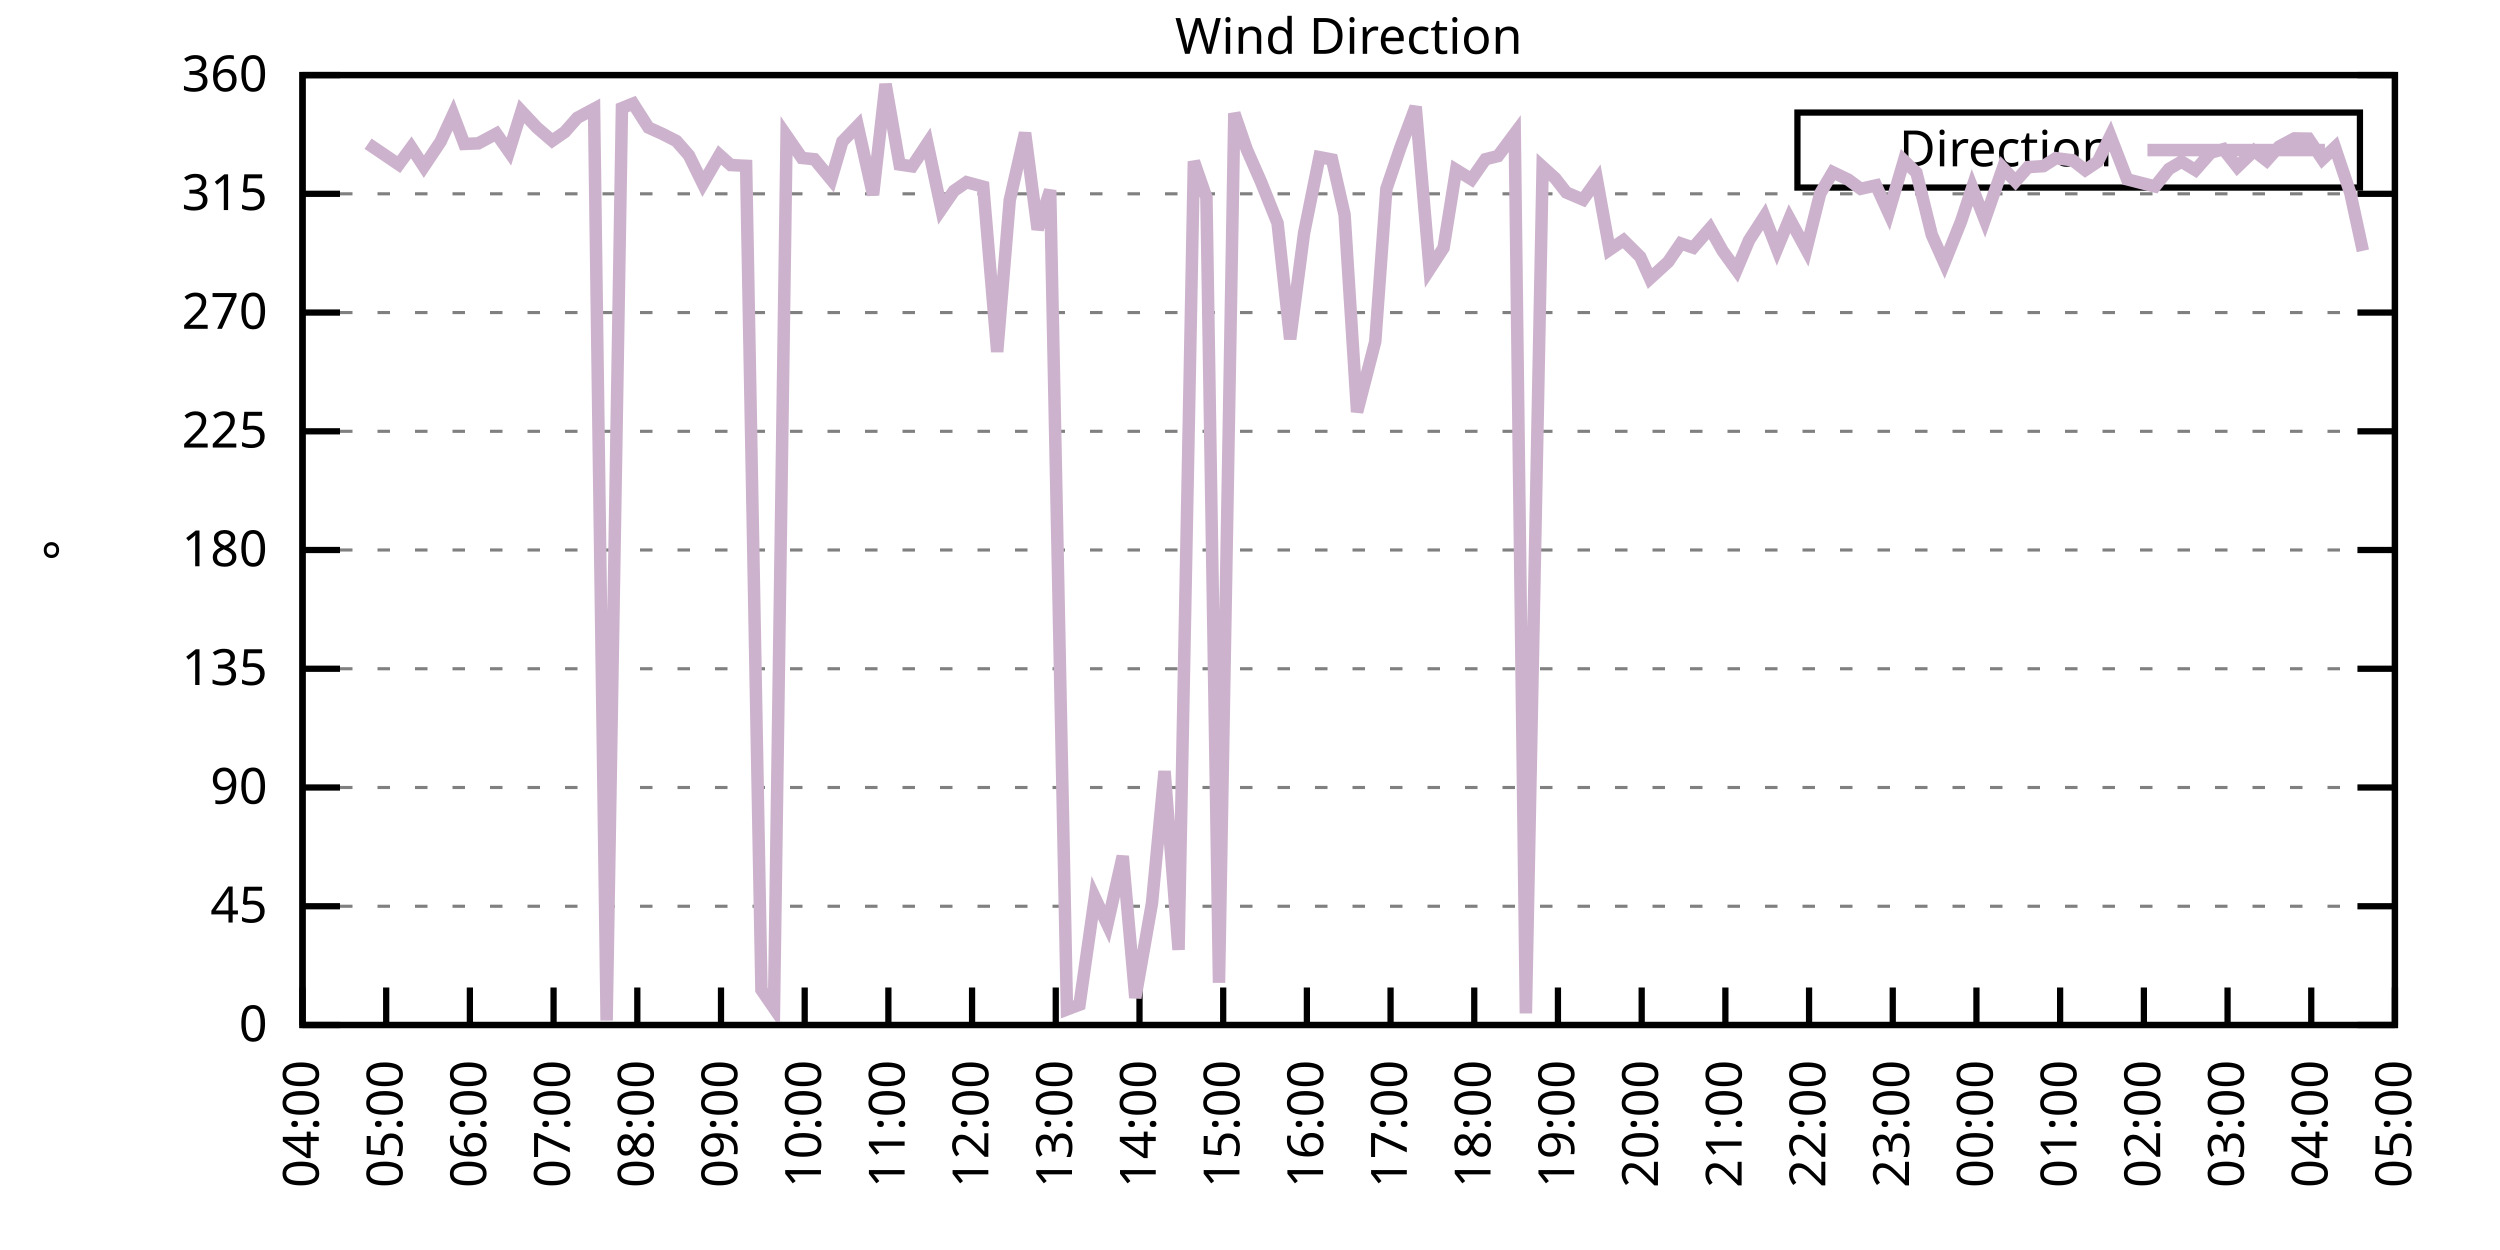
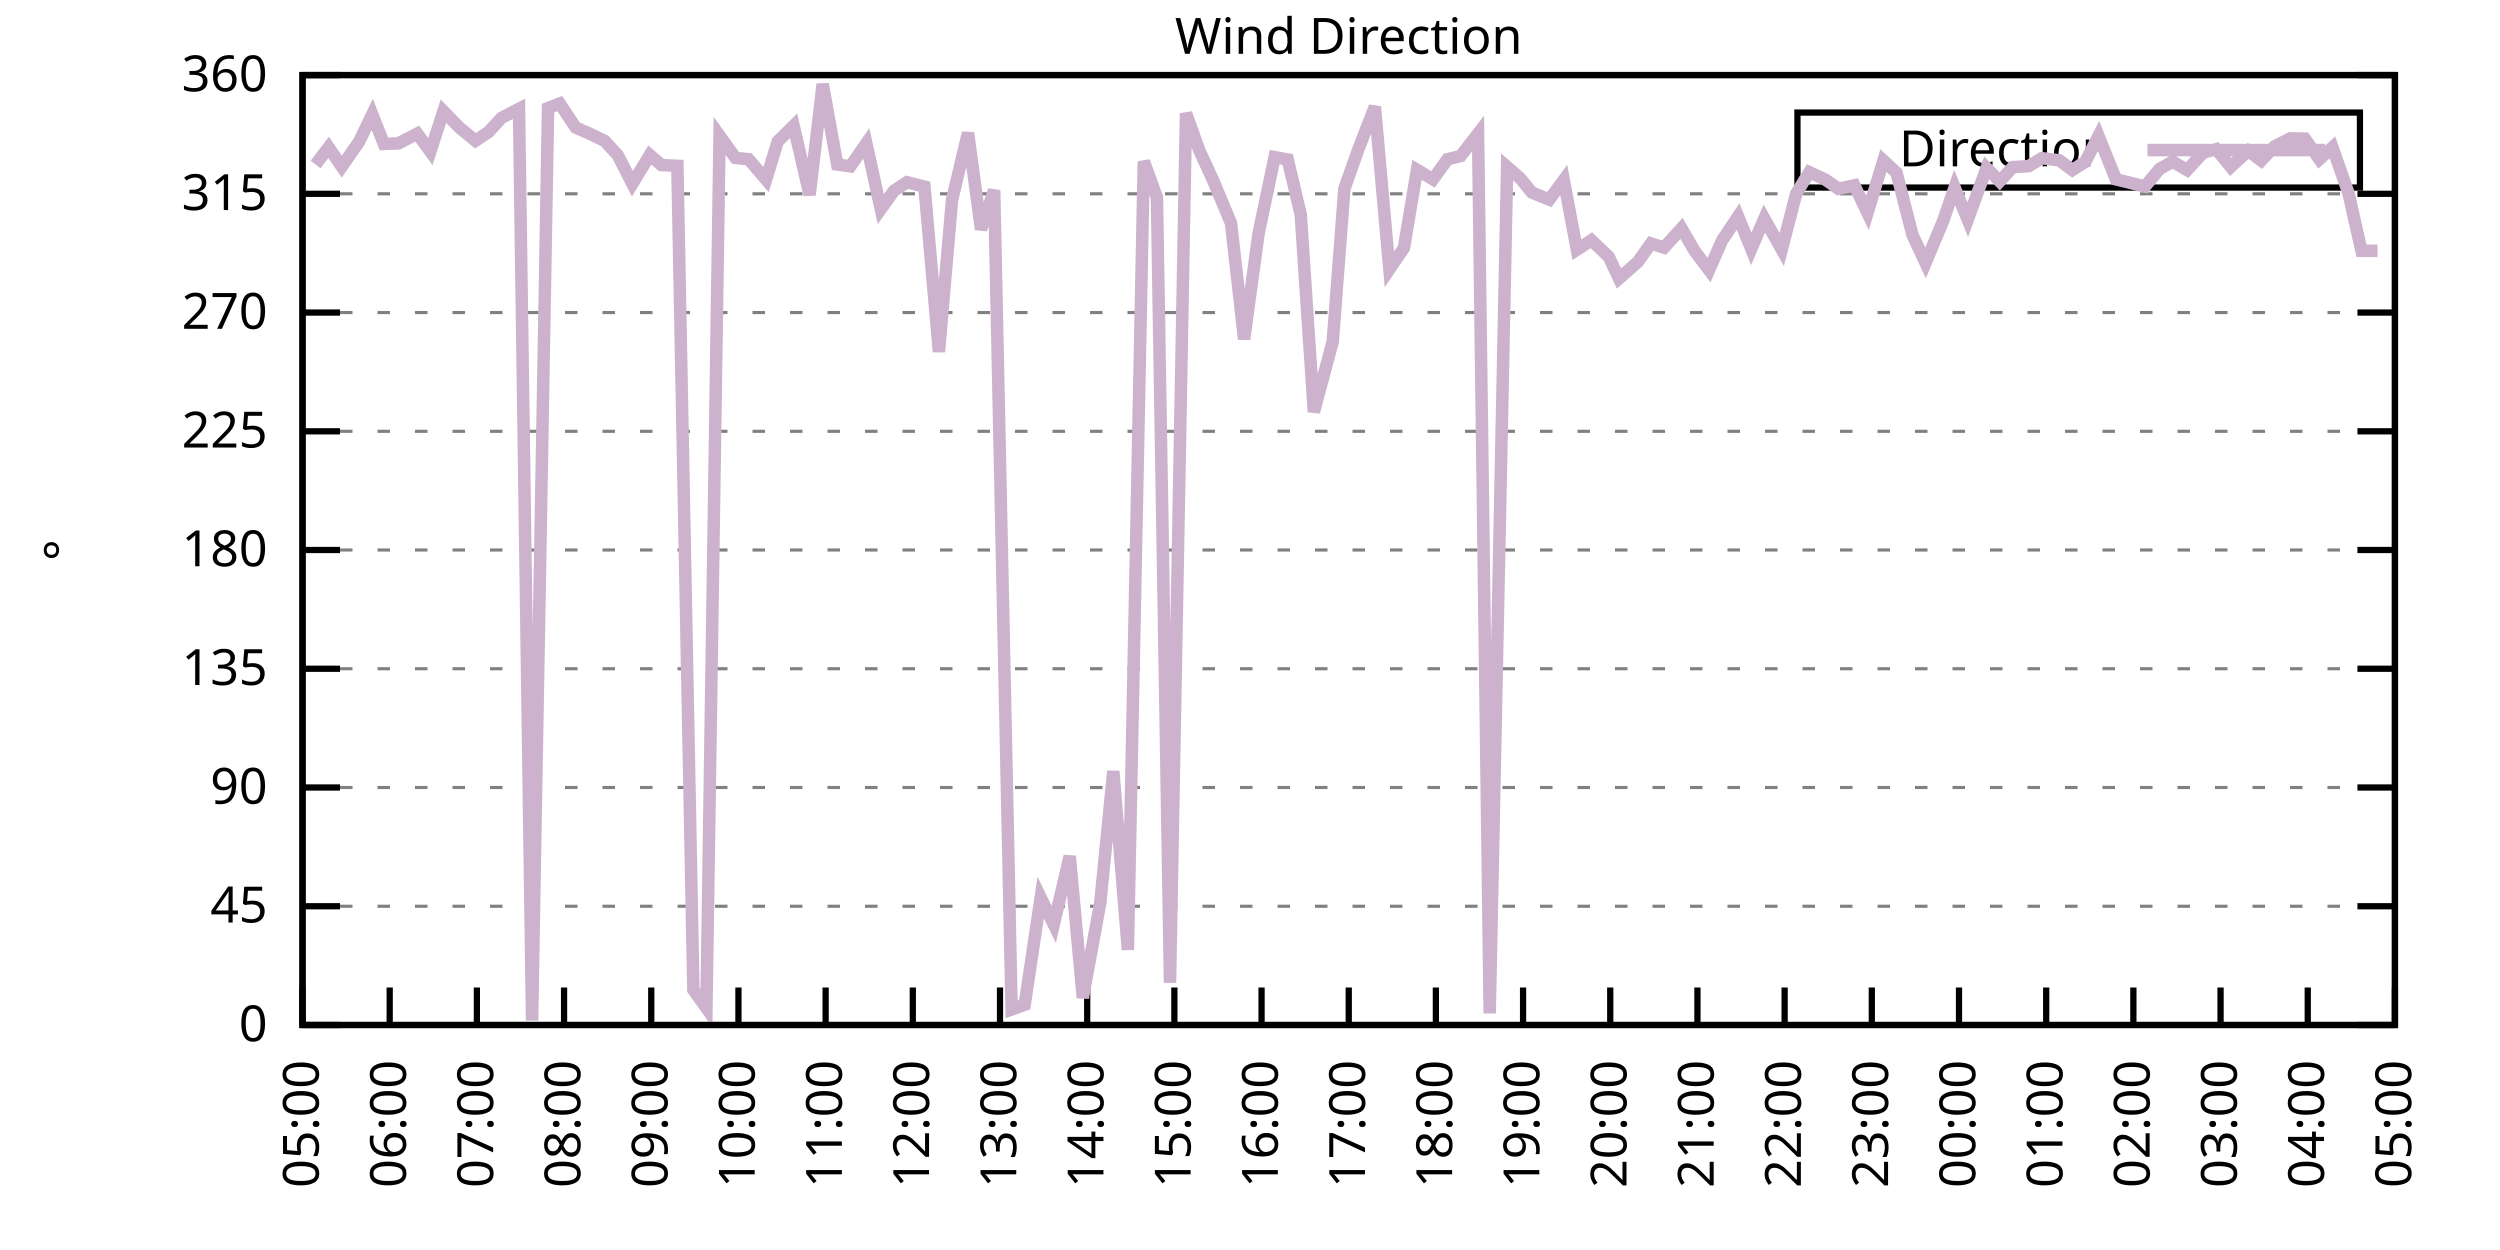
<svg xmlns="http://www.w3.org/2000/svg" xmlns:xlink="http://www.w3.org/1999/xlink" width="400" height="200" viewBox="0 0 400 200">
  <g id="gnuplot_canvas">
    <rect x="0" y="0" width="400" height="200" fill="none" />
    <defs>
      <circle id="gpDot" r="0.5" stroke-width="0.5" stroke="currentColor" />
      <path id="gpPt0" stroke-width="0.333" stroke="currentColor" d="M-1,0 h2 M0,-1 v2" />
      <path id="gpPt1" stroke-width="0.333" stroke="currentColor" d="M-1,-1 L1,1 M1,-1 L-1,1" />
      <path id="gpPt2" stroke-width="0.333" stroke="currentColor" d="M-1,0 L1,0 M0,-1 L0,1 M-1,-1 L1,1 M-1,1 L1,-1" />
      <rect id="gpPt3" stroke-width="0.333" stroke="currentColor" x="-1" y="-1" width="2" height="2" />
      <rect id="gpPt4" stroke-width="0.333" stroke="currentColor" fill="currentColor" x="-1" y="-1" width="2" height="2" />
      <circle id="gpPt5" stroke-width="0.333" stroke="currentColor" cx="0" cy="0" r="1" />
      <use xlink:href="#gpPt5" id="gpPt6" fill="currentColor" stroke="none" />
      <path id="gpPt7" stroke-width="0.333" stroke="currentColor" d="M0,-1.33 L-1.33,0.67 L1.33,0.67 z" />
      <use xlink:href="#gpPt7" id="gpPt8" fill="currentColor" stroke="none" />
      <use xlink:href="#gpPt7" id="gpPt9" stroke="currentColor" transform="rotate(180)" />
      <use xlink:href="#gpPt9" id="gpPt10" fill="currentColor" stroke="none" />
      <use xlink:href="#gpPt3" id="gpPt11" stroke="currentColor" transform="rotate(45)" />
      <use xlink:href="#gpPt11" id="gpPt12" fill="currentColor" stroke="none" />
      <path id="gpPt13" stroke-width="0.333" stroke="currentColor" d="M0,1.330 L1.265,0.411 L0.782,-1.067 L-0.782,-1.076 L-1.265,0.411 z" />
      <use xlink:href="#gpPt13" id="gpPt14" fill="currentColor" stroke="none" />
      <filter id="textbox" filterUnits="objectBoundingBox" x="0" y="0" height="1" width="1">
        <feFlood flood-color="white" flood-opacity="1" result="bgnd" />
        <feComposite in="SourceGraphic" in2="bgnd" operator="atop" />
      </filter>
      <filter id="greybox" filterUnits="objectBoundingBox" x="0" y="0" height="1" width="1">
        <feFlood flood-color="lightgrey" flood-opacity="1" result="grey" />
        <feComposite in="SourceGraphic" in2="grey" operator="atop" />
      </filter>
    </defs>
    <g fill="none" color="white" stroke="currentColor" stroke-width="1.00" stroke-linecap="butt" stroke-linejoin="miter">
</g>
    <g fill="none" color="black" stroke="currentColor" stroke-width="1.00" stroke-linecap="butt" stroke-linejoin="miter">
      <g stroke="none" shape-rendering="crispEdges">
        <polygon fill="rgb(255, 255, 255)" points="48.40,164.00 383.18,164.00 383.18,12.02 48.40,12.02 " />
      </g>
    </g>
    <g fill="none" color="black" stroke="currentColor" stroke-width="1.00" stroke-linecap="butt" stroke-linejoin="miter">
</g>
    <g fill="none" color="black" stroke="black" stroke-width="0.50" stroke-linecap="butt" stroke-linejoin="miter">
</g>
    <g fill="none" color="gray" stroke="currentColor" stroke-width="0.50" stroke-linecap="butt" stroke-linejoin="miter">
      <path stroke="gray" stroke-dasharray="2,4" class="gridline" d="M48.40,164.00 L383.19,164.00  " />
    </g>
    <g fill="none" color="gray" stroke="gray" stroke-width="1.00" stroke-linecap="butt" stroke-linejoin="miter">
</g>
    <g fill="none" color="black" stroke="currentColor" stroke-width="1.00" stroke-linecap="butt" stroke-linejoin="miter">
      <path stroke="black" d="M48.40,164.00 L54.40,164.00 M383.19,164.00 L377.19,164.00  " />
      <g transform="translate(42.80,166.60)" stroke="none" fill="black" font-family="Sans" font-size="8.00" text-anchor="end">
        <text>
          <tspan font-family="Sans"> 0</tspan>
        </text>
      </g>
    </g>
    <g fill="none" color="black" stroke="currentColor" stroke-width="1.00" stroke-linecap="butt" stroke-linejoin="miter">
</g>
    <g fill="none" color="black" stroke="black" stroke-width="0.50" stroke-linecap="butt" stroke-linejoin="miter">
</g>
    <g fill="none" color="gray" stroke="currentColor" stroke-width="0.50" stroke-linecap="butt" stroke-linejoin="miter">
      <path stroke="gray" stroke-dasharray="2,4" class="gridline" d="M48.40,145.00 L383.19,145.00  " />
    </g>
    <g fill="none" color="gray" stroke="gray" stroke-width="1.00" stroke-linecap="butt" stroke-linejoin="miter">
</g>
    <g fill="none" color="black" stroke="currentColor" stroke-width="1.00" stroke-linecap="butt" stroke-linejoin="miter">
      <path stroke="black" d="M48.40,145.00 L54.40,145.00 M383.19,145.00 L377.19,145.00  " />
      <g transform="translate(42.80,147.60)" stroke="none" fill="black" font-family="Sans" font-size="8.00" text-anchor="end">
        <text>
          <tspan font-family="Sans"> 45</tspan>
        </text>
      </g>
    </g>
    <g fill="none" color="black" stroke="currentColor" stroke-width="1.00" stroke-linecap="butt" stroke-linejoin="miter">
</g>
    <g fill="none" color="black" stroke="black" stroke-width="0.50" stroke-linecap="butt" stroke-linejoin="miter">
</g>
    <g fill="none" color="gray" stroke="currentColor" stroke-width="0.50" stroke-linecap="butt" stroke-linejoin="miter">
      <path stroke="gray" stroke-dasharray="2,4" class="gridline" d="M48.40,126.00 L383.19,126.00  " />
    </g>
    <g fill="none" color="gray" stroke="gray" stroke-width="1.00" stroke-linecap="butt" stroke-linejoin="miter">
</g>
    <g fill="none" color="black" stroke="currentColor" stroke-width="1.00" stroke-linecap="butt" stroke-linejoin="miter">
      <path stroke="black" d="M48.40,126.00 L54.40,126.00 M383.19,126.00 L377.19,126.00  " />
      <g transform="translate(42.80,128.60)" stroke="none" fill="black" font-family="Sans" font-size="8.00" text-anchor="end">
        <text>
          <tspan font-family="Sans"> 90</tspan>
        </text>
      </g>
    </g>
    <g fill="none" color="black" stroke="currentColor" stroke-width="1.00" stroke-linecap="butt" stroke-linejoin="miter">
</g>
    <g fill="none" color="black" stroke="black" stroke-width="0.50" stroke-linecap="butt" stroke-linejoin="miter">
</g>
    <g fill="none" color="gray" stroke="currentColor" stroke-width="0.50" stroke-linecap="butt" stroke-linejoin="miter">
      <path stroke="gray" stroke-dasharray="2,4" class="gridline" d="M48.40,107.00 L383.19,107.00  " />
    </g>
    <g fill="none" color="gray" stroke="gray" stroke-width="1.00" stroke-linecap="butt" stroke-linejoin="miter">
</g>
    <g fill="none" color="black" stroke="currentColor" stroke-width="1.00" stroke-linecap="butt" stroke-linejoin="miter">
      <path stroke="black" d="M48.40,107.00 L54.40,107.00 M383.19,107.00 L377.19,107.00  " />
      <g transform="translate(42.80,109.60)" stroke="none" fill="black" font-family="Sans" font-size="8.00" text-anchor="end">
        <text>
          <tspan font-family="Sans"> 135</tspan>
        </text>
      </g>
    </g>
    <g fill="none" color="black" stroke="currentColor" stroke-width="1.00" stroke-linecap="butt" stroke-linejoin="miter">
</g>
    <g fill="none" color="black" stroke="black" stroke-width="0.50" stroke-linecap="butt" stroke-linejoin="miter">
</g>
    <g fill="none" color="gray" stroke="currentColor" stroke-width="0.50" stroke-linecap="butt" stroke-linejoin="miter">
      <path stroke="gray" stroke-dasharray="2,4" class="gridline" d="M48.40,88.00 L383.19,88.00  " />
    </g>
    <g fill="none" color="gray" stroke="gray" stroke-width="1.00" stroke-linecap="butt" stroke-linejoin="miter">
</g>
    <g fill="none" color="black" stroke="currentColor" stroke-width="1.00" stroke-linecap="butt" stroke-linejoin="miter">
      <path stroke="black" d="M48.40,88.00 L54.40,88.00 M383.19,88.00 L377.19,88.00  " />
      <g transform="translate(42.80,90.60)" stroke="none" fill="black" font-family="Sans" font-size="8.00" text-anchor="end">
        <text>
          <tspan font-family="Sans"> 180</tspan>
        </text>
      </g>
    </g>
    <g fill="none" color="black" stroke="currentColor" stroke-width="1.00" stroke-linecap="butt" stroke-linejoin="miter">
</g>
    <g fill="none" color="black" stroke="black" stroke-width="0.50" stroke-linecap="butt" stroke-linejoin="miter">
</g>
    <g fill="none" color="gray" stroke="currentColor" stroke-width="0.50" stroke-linecap="butt" stroke-linejoin="miter">
      <path stroke="gray" stroke-dasharray="2,4" class="gridline" d="M48.40,69.01 L383.19,69.01  " />
    </g>
    <g fill="none" color="gray" stroke="gray" stroke-width="1.00" stroke-linecap="butt" stroke-linejoin="miter">
</g>
    <g fill="none" color="black" stroke="currentColor" stroke-width="1.00" stroke-linecap="butt" stroke-linejoin="miter">
      <path stroke="black" d="M48.40,69.01 L54.40,69.01 M383.19,69.01 L377.19,69.01  " />
      <g transform="translate(42.80,71.61)" stroke="none" fill="black" font-family="Sans" font-size="8.00" text-anchor="end">
        <text>
          <tspan font-family="Sans"> 225</tspan>
        </text>
      </g>
    </g>
    <g fill="none" color="black" stroke="currentColor" stroke-width="1.00" stroke-linecap="butt" stroke-linejoin="miter">
</g>
    <g fill="none" color="black" stroke="black" stroke-width="0.50" stroke-linecap="butt" stroke-linejoin="miter">
</g>
    <g fill="none" color="gray" stroke="currentColor" stroke-width="0.50" stroke-linecap="butt" stroke-linejoin="miter">
      <path stroke="gray" stroke-dasharray="2,4" class="gridline" d="M48.40,50.01 L383.19,50.01  " />
    </g>
    <g fill="none" color="gray" stroke="gray" stroke-width="1.00" stroke-linecap="butt" stroke-linejoin="miter">
</g>
    <g fill="none" color="black" stroke="currentColor" stroke-width="1.00" stroke-linecap="butt" stroke-linejoin="miter">
      <path stroke="black" d="M48.40,50.01 L54.40,50.01 M383.19,50.01 L377.19,50.01  " />
      <g transform="translate(42.80,52.61)" stroke="none" fill="black" font-family="Sans" font-size="8.00" text-anchor="end">
        <text>
          <tspan font-family="Sans"> 270</tspan>
        </text>
      </g>
    </g>
    <g fill="none" color="black" stroke="currentColor" stroke-width="1.00" stroke-linecap="butt" stroke-linejoin="miter">
</g>
    <g fill="none" color="black" stroke="black" stroke-width="0.50" stroke-linecap="butt" stroke-linejoin="miter">
</g>
    <g fill="none" color="gray" stroke="currentColor" stroke-width="0.50" stroke-linecap="butt" stroke-linejoin="miter">
      <path stroke="gray" stroke-dasharray="2,4" class="gridline" d="M48.40,31.01 L383.19,31.01  " />
    </g>
    <g fill="none" color="gray" stroke="gray" stroke-width="1.00" stroke-linecap="butt" stroke-linejoin="miter">
</g>
    <g fill="none" color="black" stroke="currentColor" stroke-width="1.00" stroke-linecap="butt" stroke-linejoin="miter">
      <path stroke="black" d="M48.40,31.01 L54.40,31.01 M383.19,31.01 L377.19,31.01  " />
      <g transform="translate(42.80,33.61)" stroke="none" fill="black" font-family="Sans" font-size="8.00" text-anchor="end">
        <text>
          <tspan font-family="Sans"> 315</tspan>
        </text>
      </g>
    </g>
    <g fill="none" color="black" stroke="currentColor" stroke-width="1.00" stroke-linecap="butt" stroke-linejoin="miter">
</g>
    <g fill="none" color="black" stroke="black" stroke-width="0.50" stroke-linecap="butt" stroke-linejoin="miter">
</g>
    <g fill="none" color="gray" stroke="currentColor" stroke-width="0.50" stroke-linecap="butt" stroke-linejoin="miter">
      <path stroke="gray" stroke-dasharray="2,4" class="gridline" d="M48.40,12.01 L383.19,12.01  " />
    </g>
    <g fill="none" color="gray" stroke="gray" stroke-width="1.00" stroke-linecap="butt" stroke-linejoin="miter">
</g>
    <g fill="none" color="black" stroke="currentColor" stroke-width="1.00" stroke-linecap="butt" stroke-linejoin="miter">
      <path stroke="black" d="M48.40,12.01 L54.40,12.01 M383.19,12.01 L377.19,12.01  " />
      <g transform="translate(42.80,14.61)" stroke="none" fill="black" font-family="Sans" font-size="8.00" text-anchor="end">
        <text>
          <tspan font-family="Sans"> 360</tspan>
        </text>
      </g>
    </g>
    <g fill="none" color="black" stroke="currentColor" stroke-width="1.00" stroke-linecap="butt" stroke-linejoin="miter">
      <path stroke="black" d="M48.40,164.00 L48.40,158.00  " />
      <g transform="translate(51.00,169.60) rotate(270.00)" stroke="none" fill="black" font-family="Sans" font-size="8.00" text-anchor="end">
        <text>
-           <tspan font-family="Sans">04:00</tspan>
-         </text>
-       </g>
-     </g>
-     <g fill="none" color="black" stroke="currentColor" stroke-width="1.00" stroke-linecap="butt" stroke-linejoin="miter">
-       <path stroke="black" d="M61.79,164.00 L61.79,158.00  " />
-       <g transform="translate(64.39,169.60) rotate(270.00)" stroke="none" fill="black" font-family="Sans" font-size="8.00" text-anchor="end">
-         <text>
          <tspan font-family="Sans">05:00</tspan>
        </text>
      </g>
    </g>
    <g fill="none" color="black" stroke="currentColor" stroke-width="1.00" stroke-linecap="butt" stroke-linejoin="miter">
-       <path stroke="black" d="M75.18,164.00 L75.18,158.00  " />
-       <g transform="translate(77.78,169.60) rotate(270.00)" stroke="none" fill="black" font-family="Sans" font-size="8.00" text-anchor="end">
+       <path stroke="black" d="M62.35,164.00 L62.35,158.00  " />
+       <g transform="translate(64.95,169.60) rotate(270.00)" stroke="none" fill="black" font-family="Sans" font-size="8.00" text-anchor="end">
        <text>
          <tspan font-family="Sans">06:00</tspan>
        </text>
      </g>
    </g>
    <g fill="none" color="black" stroke="currentColor" stroke-width="1.00" stroke-linecap="butt" stroke-linejoin="miter">
-       <path stroke="black" d="M88.57,164.00 L88.57,158.00  " />
-       <g transform="translate(91.17,169.60) rotate(270.00)" stroke="none" fill="black" font-family="Sans" font-size="8.00" text-anchor="end">
+       <path stroke="black" d="M76.30,164.00 L76.30,158.00  " />
+       <g transform="translate(78.90,169.60) rotate(270.00)" stroke="none" fill="black" font-family="Sans" font-size="8.00" text-anchor="end">
        <text>
          <tspan font-family="Sans">07:00</tspan>
        </text>
      </g>
    </g>
    <g fill="none" color="black" stroke="currentColor" stroke-width="1.00" stroke-linecap="butt" stroke-linejoin="miter">
-       <path stroke="black" d="M101.97,164.00 L101.97,158.00  " />
-       <g transform="translate(104.57,169.60) rotate(270.00)" stroke="none" fill="black" font-family="Sans" font-size="8.00" text-anchor="end">
+       <path stroke="black" d="M90.25,164.00 L90.25,158.00  " />
+       <g transform="translate(92.85,169.60) rotate(270.00)" stroke="none" fill="black" font-family="Sans" font-size="8.00" text-anchor="end">
        <text>
          <tspan font-family="Sans">08:00</tspan>
        </text>
      </g>
    </g>
    <g fill="none" color="black" stroke="currentColor" stroke-width="1.00" stroke-linecap="butt" stroke-linejoin="miter">
-       <path stroke="black" d="M115.36,164.00 L115.36,158.00  " />
-       <g transform="translate(117.96,169.60) rotate(270.00)" stroke="none" fill="black" font-family="Sans" font-size="8.00" text-anchor="end">
+       <path stroke="black" d="M104.20,164.00 L104.20,158.00  " />
+       <g transform="translate(106.80,169.60) rotate(270.00)" stroke="none" fill="black" font-family="Sans" font-size="8.00" text-anchor="end">
        <text>
          <tspan font-family="Sans">09:00</tspan>
        </text>
      </g>
    </g>
    <g fill="none" color="black" stroke="currentColor" stroke-width="1.00" stroke-linecap="butt" stroke-linejoin="miter">
-       <path stroke="black" d="M128.75,164.00 L128.75,158.00  " />
-       <g transform="translate(131.35,169.60) rotate(270.00)" stroke="none" fill="black" font-family="Sans" font-size="8.00" text-anchor="end">
+       <path stroke="black" d="M118.15,164.00 L118.15,158.00  " />
+       <g transform="translate(120.75,169.60) rotate(270.00)" stroke="none" fill="black" font-family="Sans" font-size="8.00" text-anchor="end">
        <text>
          <tspan font-family="Sans">10:00</tspan>
        </text>
      </g>
    </g>
    <g fill="none" color="black" stroke="currentColor" stroke-width="1.00" stroke-linecap="butt" stroke-linejoin="miter">
-       <path stroke="black" d="M142.14,164.00 L142.14,158.00  " />
-       <g transform="translate(144.74,169.60) rotate(270.00)" stroke="none" fill="black" font-family="Sans" font-size="8.00" text-anchor="end">
+       <path stroke="black" d="M132.10,164.00 L132.10,158.00  " />
+       <g transform="translate(134.70,169.60) rotate(270.00)" stroke="none" fill="black" font-family="Sans" font-size="8.00" text-anchor="end">
        <text>
          <tspan font-family="Sans">11:00</tspan>
        </text>
      </g>
    </g>
    <g fill="none" color="black" stroke="currentColor" stroke-width="1.00" stroke-linecap="butt" stroke-linejoin="miter">
-       <path stroke="black" d="M155.53,164.00 L155.53,158.00  " />
-       <g transform="translate(158.13,169.60) rotate(270.00)" stroke="none" fill="black" font-family="Sans" font-size="8.00" text-anchor="end">
+       <path stroke="black" d="M146.05,164.00 L146.05,158.00  " />
+       <g transform="translate(148.65,169.60) rotate(270.00)" stroke="none" fill="black" font-family="Sans" font-size="8.00" text-anchor="end">
        <text>
          <tspan font-family="Sans">12:00</tspan>
        </text>
      </g>
    </g>
    <g fill="none" color="black" stroke="currentColor" stroke-width="1.00" stroke-linecap="butt" stroke-linejoin="miter">
-       <path stroke="black" d="M168.92,164.00 L168.92,158.00  " />
-       <g transform="translate(171.52,169.60) rotate(270.00)" stroke="none" fill="black" font-family="Sans" font-size="8.00" text-anchor="end">
+       <path stroke="black" d="M160.00,164.00 L160.00,158.00  " />
+       <g transform="translate(162.60,169.60) rotate(270.00)" stroke="none" fill="black" font-family="Sans" font-size="8.00" text-anchor="end">
        <text>
          <tspan font-family="Sans">13:00</tspan>
        </text>
      </g>
    </g>
    <g fill="none" color="black" stroke="currentColor" stroke-width="1.00" stroke-linecap="butt" stroke-linejoin="miter">
-       <path stroke="black" d="M182.32,164.00 L182.32,158.00  " />
-       <g transform="translate(184.92,169.60) rotate(270.00)" stroke="none" fill="black" font-family="Sans" font-size="8.00" text-anchor="end">
+       <path stroke="black" d="M173.95,164.00 L173.95,158.00  " />
+       <g transform="translate(176.55,169.60) rotate(270.00)" stroke="none" fill="black" font-family="Sans" font-size="8.00" text-anchor="end">
        <text>
          <tspan font-family="Sans">14:00</tspan>
        </text>
      </g>
    </g>
    <g fill="none" color="black" stroke="currentColor" stroke-width="1.00" stroke-linecap="butt" stroke-linejoin="miter">
-       <path stroke="black" d="M195.71,164.00 L195.71,158.00  " />
-       <g transform="translate(198.31,169.60) rotate(270.00)" stroke="none" fill="black" font-family="Sans" font-size="8.00" text-anchor="end">
+       <path stroke="black" d="M187.90,164.00 L187.90,158.00  " />
+       <g transform="translate(190.50,169.60) rotate(270.00)" stroke="none" fill="black" font-family="Sans" font-size="8.00" text-anchor="end">
        <text>
          <tspan font-family="Sans">15:00</tspan>
        </text>
      </g>
    </g>
    <g fill="none" color="black" stroke="currentColor" stroke-width="1.00" stroke-linecap="butt" stroke-linejoin="miter">
-       <path stroke="black" d="M209.10,164.00 L209.10,158.00  " />
-       <g transform="translate(211.70,169.60) rotate(270.00)" stroke="none" fill="black" font-family="Sans" font-size="8.00" text-anchor="end">
+       <path stroke="black" d="M201.85,164.00 L201.85,158.00  " />
+       <g transform="translate(204.45,169.60) rotate(270.00)" stroke="none" fill="black" font-family="Sans" font-size="8.00" text-anchor="end">
        <text>
          <tspan font-family="Sans">16:00</tspan>
        </text>
      </g>
    </g>
    <g fill="none" color="black" stroke="currentColor" stroke-width="1.00" stroke-linecap="butt" stroke-linejoin="miter">
-       <path stroke="black" d="M222.49,164.00 L222.49,158.00  " />
-       <g transform="translate(225.09,169.60) rotate(270.00)" stroke="none" fill="black" font-family="Sans" font-size="8.00" text-anchor="end">
+       <path stroke="black" d="M215.80,164.00 L215.80,158.00  " />
+       <g transform="translate(218.40,169.60) rotate(270.00)" stroke="none" fill="black" font-family="Sans" font-size="8.00" text-anchor="end">
        <text>
          <tspan font-family="Sans">17:00</tspan>
        </text>
      </g>
    </g>
    <g fill="none" color="black" stroke="currentColor" stroke-width="1.00" stroke-linecap="butt" stroke-linejoin="miter">
-       <path stroke="black" d="M235.88,164.00 L235.88,158.00  " />
-       <g transform="translate(238.48,169.60) rotate(270.00)" stroke="none" fill="black" font-family="Sans" font-size="8.00" text-anchor="end">
+       <path stroke="black" d="M229.74,164.00 L229.74,158.00  " />
+       <g transform="translate(232.34,169.60) rotate(270.00)" stroke="none" fill="black" font-family="Sans" font-size="8.00" text-anchor="end">
        <text>
          <tspan font-family="Sans">18:00</tspan>
        </text>
      </g>
    </g>
    <g fill="none" color="black" stroke="currentColor" stroke-width="1.00" stroke-linecap="butt" stroke-linejoin="miter">
-       <path stroke="black" d="M249.27,164.00 L249.27,158.00  " />
-       <g transform="translate(251.87,169.60) rotate(270.00)" stroke="none" fill="black" font-family="Sans" font-size="8.00" text-anchor="end">
+       <path stroke="black" d="M243.69,164.00 L243.69,158.00  " />
+       <g transform="translate(246.29,169.60) rotate(270.00)" stroke="none" fill="black" font-family="Sans" font-size="8.00" text-anchor="end">
        <text>
          <tspan font-family="Sans">19:00</tspan>
        </text>
      </g>
    </g>
    <g fill="none" color="black" stroke="currentColor" stroke-width="1.00" stroke-linecap="butt" stroke-linejoin="miter">
-       <path stroke="black" d="M262.67,164.00 L262.67,158.00  " />
-       <g transform="translate(265.27,169.60) rotate(270.00)" stroke="none" fill="black" font-family="Sans" font-size="8.00" text-anchor="end">
+       <path stroke="black" d="M257.64,164.00 L257.64,158.00  " />
+       <g transform="translate(260.24,169.60) rotate(270.00)" stroke="none" fill="black" font-family="Sans" font-size="8.00" text-anchor="end">
        <text>
          <tspan font-family="Sans">20:00</tspan>
        </text>
      </g>
    </g>
    <g fill="none" color="black" stroke="currentColor" stroke-width="1.00" stroke-linecap="butt" stroke-linejoin="miter">
-       <path stroke="black" d="M276.06,164.00 L276.06,158.00  " />
-       <g transform="translate(278.66,169.60) rotate(270.00)" stroke="none" fill="black" font-family="Sans" font-size="8.00" text-anchor="end">
+       <path stroke="black" d="M271.59,164.00 L271.59,158.00  " />
+       <g transform="translate(274.19,169.60) rotate(270.00)" stroke="none" fill="black" font-family="Sans" font-size="8.00" text-anchor="end">
        <text>
          <tspan font-family="Sans">21:00</tspan>
        </text>
      </g>
    </g>
    <g fill="none" color="black" stroke="currentColor" stroke-width="1.00" stroke-linecap="butt" stroke-linejoin="miter">
-       <path stroke="black" d="M289.45,164.00 L289.45,158.00  " />
-       <g transform="translate(292.05,169.60) rotate(270.00)" stroke="none" fill="black" font-family="Sans" font-size="8.00" text-anchor="end">
+       <path stroke="black" d="M285.54,164.00 L285.54,158.00  " />
+       <g transform="translate(288.14,169.60) rotate(270.00)" stroke="none" fill="black" font-family="Sans" font-size="8.00" text-anchor="end">
        <text>
          <tspan font-family="Sans">22:00</tspan>
        </text>
      </g>
    </g>
    <g fill="none" color="black" stroke="currentColor" stroke-width="1.00" stroke-linecap="butt" stroke-linejoin="miter">
-       <path stroke="black" d="M302.84,164.00 L302.84,158.00  " />
-       <g transform="translate(305.44,169.60) rotate(270.00)" stroke="none" fill="black" font-family="Sans" font-size="8.00" text-anchor="end">
+       <path stroke="black" d="M299.49,164.00 L299.49,158.00  " />
+       <g transform="translate(302.09,169.60) rotate(270.00)" stroke="none" fill="black" font-family="Sans" font-size="8.00" text-anchor="end">
        <text>
          <tspan font-family="Sans">23:00</tspan>
        </text>
      </g>
    </g>
    <g fill="none" color="black" stroke="currentColor" stroke-width="1.00" stroke-linecap="butt" stroke-linejoin="miter">
-       <path stroke="black" d="M316.23,164.00 L316.23,158.00  " />
-       <g transform="translate(318.83,169.60) rotate(270.00)" stroke="none" fill="black" font-family="Sans" font-size="8.00" text-anchor="end">
+       <path stroke="black" d="M313.44,164.00 L313.44,158.00  " />
+       <g transform="translate(316.04,169.60) rotate(270.00)" stroke="none" fill="black" font-family="Sans" font-size="8.00" text-anchor="end">
        <text>
          <tspan font-family="Sans">00:00</tspan>
        </text>
      </g>
    </g>
    <g fill="none" color="black" stroke="currentColor" stroke-width="1.00" stroke-linecap="butt" stroke-linejoin="miter">
-       <path stroke="black" d="M329.62,164.00 L329.62,158.00  " />
-       <g transform="translate(332.22,169.60) rotate(270.00)" stroke="none" fill="black" font-family="Sans" font-size="8.00" text-anchor="end">
+       <path stroke="black" d="M327.39,164.00 L327.39,158.00  " />
+       <g transform="translate(329.99,169.60) rotate(270.00)" stroke="none" fill="black" font-family="Sans" font-size="8.00" text-anchor="end">
        <text>
          <tspan font-family="Sans">01:00</tspan>
        </text>
      </g>
    </g>
    <g fill="none" color="black" stroke="currentColor" stroke-width="1.00" stroke-linecap="butt" stroke-linejoin="miter">
-       <path stroke="black" d="M343.02,164.00 L343.02,158.00  " />
-       <g transform="translate(345.62,169.60) rotate(270.00)" stroke="none" fill="black" font-family="Sans" font-size="8.00" text-anchor="end">
+       <path stroke="black" d="M341.34,164.00 L341.34,158.00  " />
+       <g transform="translate(343.94,169.60) rotate(270.00)" stroke="none" fill="black" font-family="Sans" font-size="8.00" text-anchor="end">
        <text>
          <tspan font-family="Sans">02:00</tspan>
        </text>
      </g>
    </g>
    <g fill="none" color="black" stroke="currentColor" stroke-width="1.00" stroke-linecap="butt" stroke-linejoin="miter">
-       <path stroke="black" d="M356.41,164.00 L356.41,158.00  " />
-       <g transform="translate(359.01,169.60) rotate(270.00)" stroke="none" fill="black" font-family="Sans" font-size="8.00" text-anchor="end">
+       <path stroke="black" d="M355.29,164.00 L355.29,158.00  " />
+       <g transform="translate(357.89,169.60) rotate(270.00)" stroke="none" fill="black" font-family="Sans" font-size="8.00" text-anchor="end">
        <text>
          <tspan font-family="Sans">03:00</tspan>
        </text>
      </g>
    </g>
    <g fill="none" color="black" stroke="currentColor" stroke-width="1.00" stroke-linecap="butt" stroke-linejoin="miter">
-       <path stroke="black" d="M369.80,164.00 L369.80,158.00  " />
-       <g transform="translate(372.40,169.60) rotate(270.00)" stroke="none" fill="black" font-family="Sans" font-size="8.00" text-anchor="end">
+       <path stroke="black" d="M369.24,164.00 L369.24,158.00  " />
+       <g transform="translate(371.84,169.60) rotate(270.00)" stroke="none" fill="black" font-family="Sans" font-size="8.00" text-anchor="end">
        <text>
          <tspan font-family="Sans">04:00</tspan>
        </text>
      </g>
    </g>
    <g fill="none" color="black" stroke="currentColor" stroke-width="1.00" stroke-linecap="butt" stroke-linejoin="miter">
      <path stroke="black" d="M383.19,164.00 L383.19,158.00  " />
      <g transform="translate(385.79,169.60) rotate(270.00)" stroke="none" fill="black" font-family="Sans" font-size="8.00" text-anchor="end">
        <text>
          <tspan font-family="Sans">05:00</tspan>
        </text>
      </g>
    </g>
    <g fill="none" color="black" stroke="currentColor" stroke-width="1.00" stroke-linecap="butt" stroke-linejoin="miter">
</g>
    <g fill="none" color="black" stroke="currentColor" stroke-width="1.00" stroke-linecap="butt" stroke-linejoin="miter">
      <path stroke="black" d="M48.40,12.01 L48.40,164.00 L383.19,164.00 L383.19,12.01 L48.40,12.01 Z  " />
    </g>
    <g fill="none" color="black" stroke="currentColor" stroke-width="1.00" stroke-linecap="butt" stroke-linejoin="miter">
</g>
    <g fill="none" color="black" stroke="currentColor" stroke-width="1.00" stroke-linecap="butt" stroke-linejoin="miter">
      <path stroke="black" d="M287.59,30.01 L287.59,18.01 L377.59,18.01 L377.59,30.01 L287.59,30.01 Z  " />
    </g>
    <g id="Wind_direction_plot_1">
      <g fill="none" color="white" stroke="black" stroke-width="2.00" stroke-linecap="butt" stroke-linejoin="miter">
</g>
      <g fill="none" color="black" stroke="currentColor" stroke-width="2.00" stroke-linecap="butt" stroke-linejoin="miter">
        <g transform="translate(337.99,26.61)" stroke="none" fill="black" font-family="Sans" font-size="8.00" text-anchor="end">
          <text>
            <tspan font-family="Sans">Direction</tspan>
          </text>
        </g>
      </g>
      <g fill="none" color="black" stroke="currentColor" stroke-width="2.00" stroke-linecap="butt" stroke-linejoin="miter">
-         <path stroke="rgb(204, 178, 204)" d="M343.59,24.01 L371.99,24.01 M58.89,22.99 L63.80,26.32 L65.81,23.58 L67.82,26.66 L70.50,22.65 L72.50,18.30   L74.29,23.03 L76.52,22.94 L79.42,21.38 L81.43,24.25 L83.44,17.79 L85.90,20.41 L88.35,22.52 L90.36,21.13   L92.37,18.85 L95.05,17.41 L97.06,163.28 L99.51,17.29 L101.30,16.57 L103.75,20.41 L105.98,21.42 L108.22,22.56   L110.22,24.84 L112.46,29.40 L115.13,24.80 L116.92,26.41 L119.38,26.53 L121.83,158.38 L123.84,161.30 L125.85,21.72   L128.30,25.27 L130.31,25.48 L132.99,28.73 L134.78,22.65 L137.23,20.12 L139.69,31.18 L141.69,13.45 L143.93,26.32   L145.94,26.62 L148.39,22.94 L150.62,33.46 L152.63,30.54 L154.64,29.15 L157.32,29.87 L159.55,56.30 L161.56,32.02   L164.01,21.26 L166.02,36.71 L168.03,30.42 L170.71,161.51 L172.72,160.75 L175.17,143.61 L177.18,147.91 L179.64,136.98   L181.65,159.65 L184.32,144.49 L186.33,123.38 L188.57,151.97 L191.02,25.82 L193.03,31.60 L195.04,157.24 L197.49,18.13   L199.50,23.96 L201.73,29.02 L204.41,35.70 L206.42,54.27 L208.65,37.30 L211.11,25.14 L213.12,25.52 L215.13,34.34   L217.13,65.92 L220.04,54.65 L221.82,30.21 L224.05,23.66 L226.51,17.08 L228.74,43.08 L230.97,39.66 L232.98,27.17   L235.44,28.69 L237.67,25.48 L239.68,24.97 L242.36,21.38 L244.14,162.14 L246.82,26.70 L248.83,28.52 L250.61,30.80   L253.29,31.94 L255.52,28.81 L257.53,39.96 L259.76,38.44 L262.44,41.10 L264.00,44.56 L266.91,41.90 L268.92,38.95   L270.92,39.62 L273.60,36.54 L275.61,40.13 L277.84,43.21 L279.85,38.44 L282.31,34.64 L284.32,39.83 L286.32,34.98   L289.00,39.92 L291.23,30.97 L293.24,27.55 L295.70,28.73 L297.71,30.21 L300.16,29.66 L302.17,34.05 L304.63,25.69   L306.63,27.63 L309.09,37.59 L311.10,42.07 L313.78,35.40 L315.56,30.00 L317.57,35.15 L320.47,26.87 L322.48,29.02   L324.49,26.74 L326.95,26.58 L328.95,25.31 L331.63,25.65 L333.64,27.21 L335.65,25.86 L337.66,21.76 L340.34,28.69   L344.80,29.83 L347.03,27.04 L349.04,25.86 L351.27,27.21 L353.73,24.42 L355.74,23.87 L357.97,26.70 L360.65,24.13   L362.66,25.69 L364.66,23.45 L367.12,22.14 L369.35,22.18 L371.58,25.48 L373.59,23.58 L376.05,30.88 L378.06,40.13    " />
+         <path stroke="rgb(204, 178, 204)" d="M343.59,24.01 L371.99,24.01 M50.49,26.32 L52.58,23.58 L54.68,26.66 L57.47,22.65 L59.56,18.30 L61.42,23.03   L63.74,22.94 L66.77,21.38 L68.86,24.25 L70.95,17.79 L73.51,20.41 L76.07,22.52 L78.16,21.13 L80.25,18.85   L83.04,17.41 L85.13,163.28 L87.69,17.29 L89.55,16.57 L92.11,20.41 L94.43,21.42 L96.76,22.56 L98.85,24.84   L101.18,29.40 L103.97,24.80 L105.83,26.41 L108.38,26.53 L110.94,158.38 L113.03,161.30 L115.13,21.72 L117.68,25.27   L119.78,25.48 L122.57,28.73 L124.43,22.65 L126.98,20.12 L129.54,31.18 L131.63,13.45 L133.96,26.32 L136.05,26.62   L138.61,22.94 L140.93,33.46 L143.02,30.54 L145.12,29.15 L147.91,29.87 L150.23,56.30 L152.32,32.02 L154.88,21.26   L156.97,36.71 L159.07,30.42 L161.86,161.51 L163.95,160.75 L166.51,143.61 L168.60,147.91 L171.16,136.98 L173.25,159.65   L176.04,144.49 L178.13,123.38 L180.46,151.97 L183.01,25.82 L185.11,31.60 L187.20,157.24 L189.76,18.13 L191.85,23.96   L194.17,29.02 L196.96,35.70 L199.06,54.27 L201.38,37.30 L203.94,25.14 L206.03,25.52 L208.12,34.34 L210.22,65.92   L213.24,54.65 L215.10,30.21 L217.42,23.66 L219.98,17.08 L222.30,43.08 L224.63,39.66 L226.72,27.17 L229.28,28.69   L231.60,25.48 L233.70,24.97 L236.49,21.38 L238.35,162.14 L241.14,26.70 L243.23,28.52 L245.09,30.80 L247.88,31.94   L250.20,28.81 L252.30,39.96 L254.62,38.44 L257.41,41.10 L259.04,44.56 L262.06,41.90 L264.15,38.95 L266.25,39.62   L269.04,36.54 L271.13,40.13 L273.45,43.21 L275.55,38.44 L278.10,34.64 L280.20,39.83 L282.29,34.98 L285.08,39.92   L287.40,30.97 L289.50,27.55 L292.05,28.73 L294.15,30.21 L296.70,29.66 L298.80,34.05 L301.35,25.69 L303.44,27.63   L306.00,37.59 L308.09,42.07 L310.88,35.40 L312.74,30.00 L314.84,35.15 L317.86,26.87 L319.95,29.02 L322.04,26.74   L324.60,26.58 L326.69,25.31 L329.48,25.65 L331.58,27.21 L333.67,25.86 L335.76,21.76 L338.55,28.69 L343.20,29.83   L345.53,27.04 L347.62,25.86 L349.94,27.21 L352.50,24.42 L354.59,23.87 L356.92,26.70 L359.71,24.13 L361.80,25.69   L363.89,23.45 L366.45,22.14 L368.78,22.18 L371.10,25.48 L373.19,23.58 L375.75,30.88 L377.84,40.13 L380.40,40.13    " />
      </g>
    </g>
    <g fill="none" color="black" stroke="currentColor" stroke-width="2.00" stroke-linecap="butt" stroke-linejoin="miter">
</g>
    <g fill="none" color="black" stroke="black" stroke-width="1.00" stroke-linecap="butt" stroke-linejoin="miter">
</g>
    <g fill="none" color="black" stroke="currentColor" stroke-width="1.00" stroke-linecap="butt" stroke-linejoin="miter">
      <path stroke="black" d="M48.40,12.01 L48.40,164.00 L383.19,164.00 L383.19,12.01 L48.40,12.01 Z  " />
      <g transform="translate(12.80,88.01) rotate(270.00)" stroke="none" fill="black" font-family="Sans" font-size="8.00" text-anchor="middle">
        <text>
          <tspan font-family="Sans">°</tspan>
        </text>
      </g>
    </g>
    <g fill="none" color="black" stroke="currentColor" stroke-width="1.00" stroke-linecap="butt" stroke-linejoin="miter">
</g>
    <g fill="none" color="black" stroke="currentColor" stroke-width="1.00" stroke-linecap="butt" stroke-linejoin="miter">
      <g transform="translate(215.79,8.61)" stroke="none" fill="black" font-family="Sans" font-size="8.00" text-anchor="middle">
        <text>
          <tspan font-family="Sans">Wind Direction</tspan>
        </text>
      </g>
    </g>
    <g fill="none" color="black" stroke="currentColor" stroke-width="1.00" stroke-linecap="butt" stroke-linejoin="miter">
</g>
  </g>
</svg>
